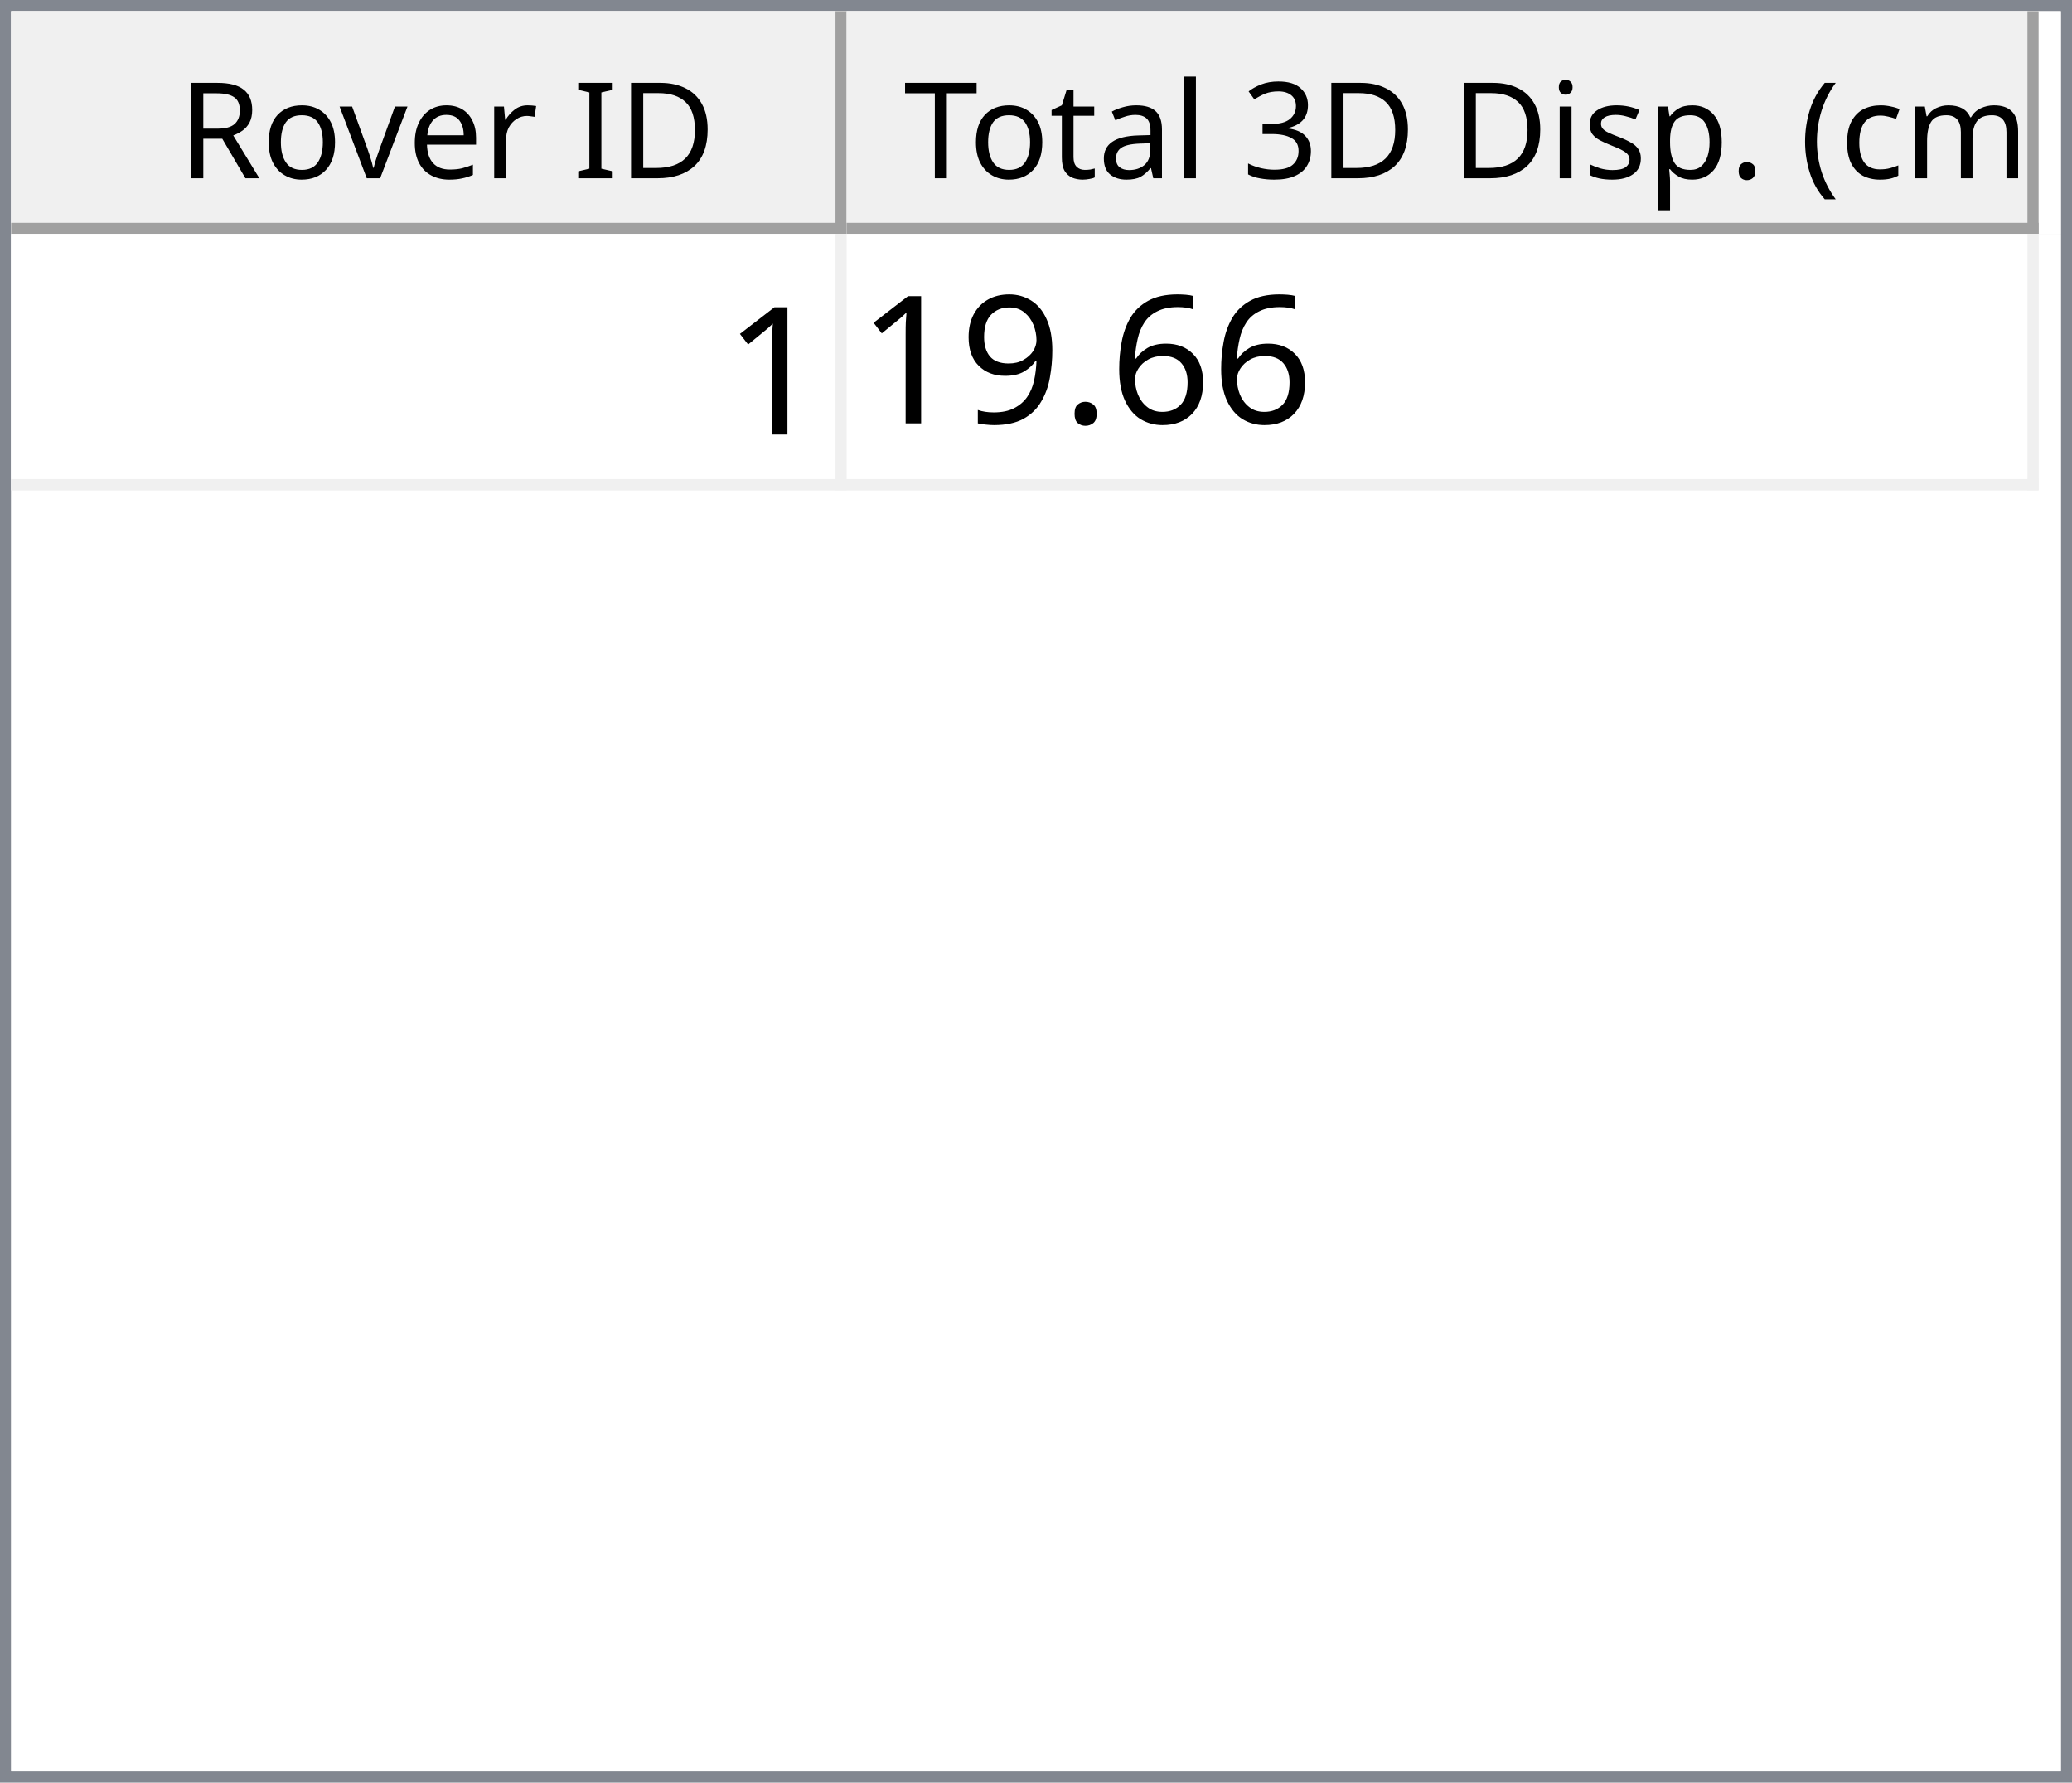
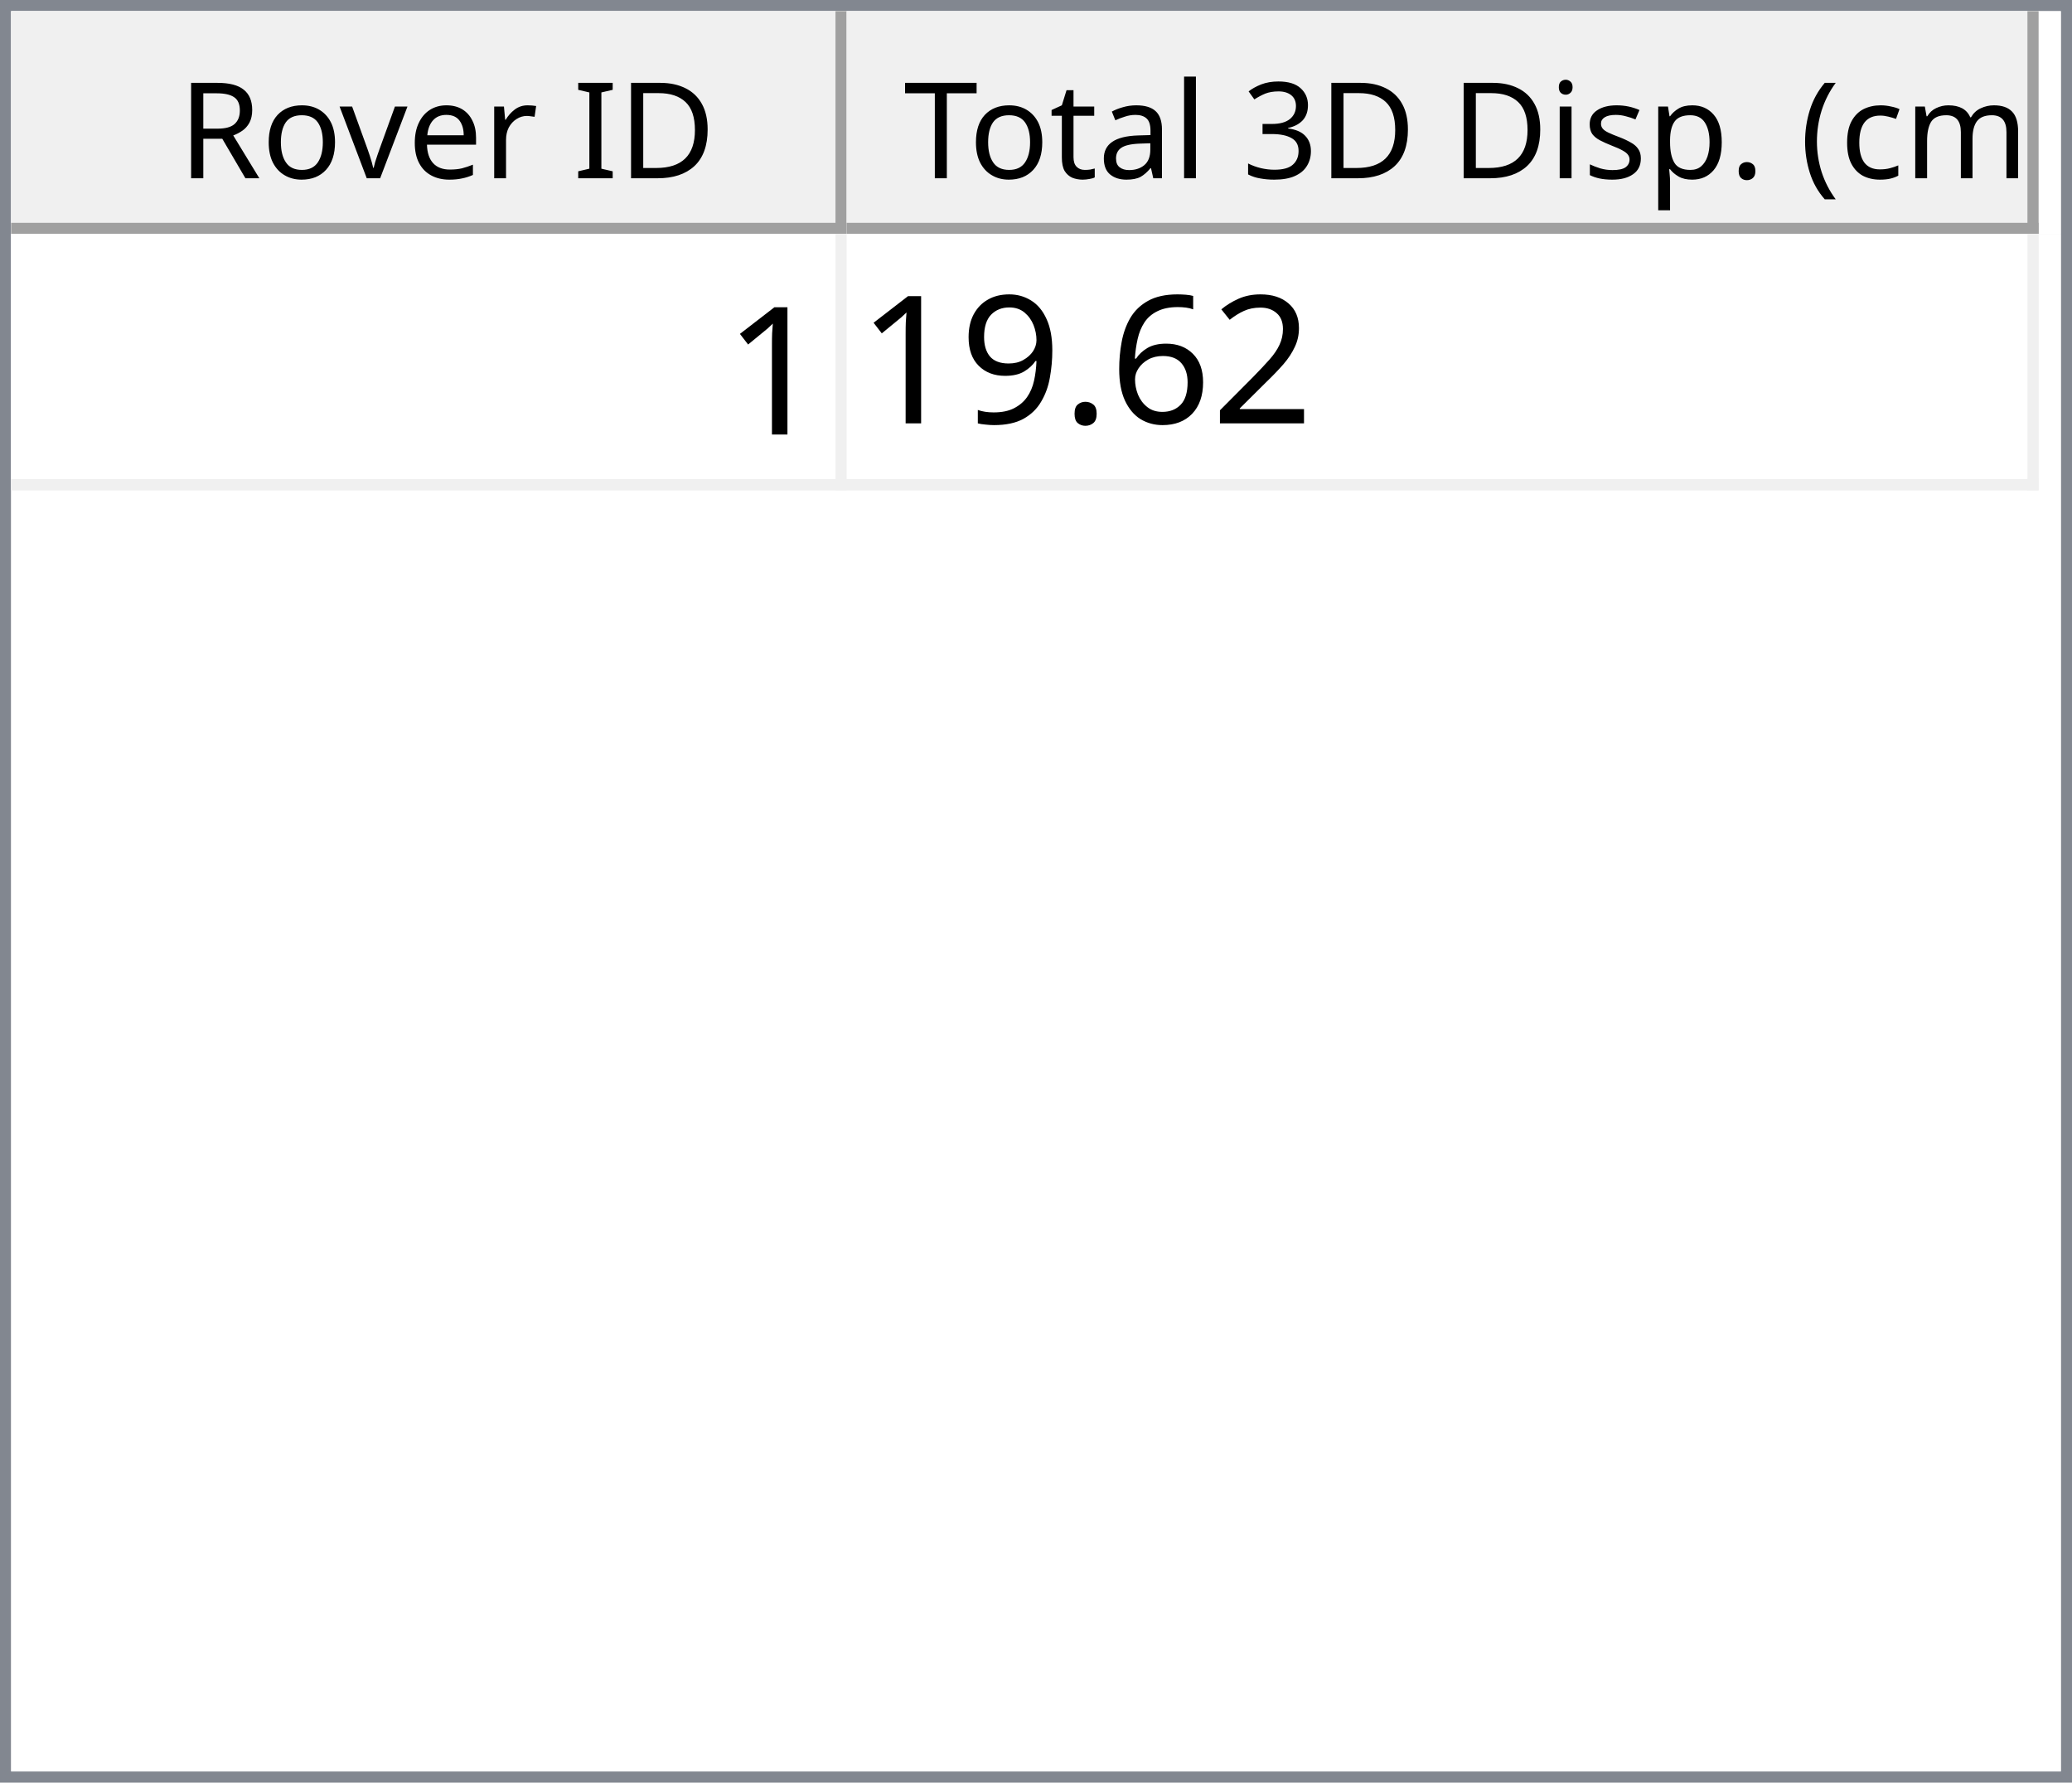
<svg xmlns="http://www.w3.org/2000/svg" style="fill-opacity:1; color-rendering:auto; color-interpolation:auto; text-rendering:auto; stroke:black; stroke-linecap:square; stroke-miterlimit:10; shape-rendering:auto; stroke-opacity:1; fill:black; stroke-dasharray:none; font-weight:normal; stroke-width:1; font-family:'Dialog'; font-style:normal; stroke-linejoin:miter; font-size:12px; stroke-dashoffset:0; image-rendering:auto;" width="186" height="160">
  <defs id="genericDefs" />
  <g>
    <defs id="defs1">
      <clipPath clipPathUnits="userSpaceOnUse" id="clipPath1">
        <path d="M0 0 L186 0 L186 160 L0 160 L0 0 Z" />
      </clipPath>
      <clipPath clipPathUnits="userSpaceOnUse" id="clipPath2">
        <path d="M0 0 L0 160 L186 160 L186 0 Z" />
      </clipPath>
      <clipPath clipPathUnits="userSpaceOnUse" id="clipPath3">
        <path d="M0 0 L0 20 L184 20 L184 0 Z" />
      </clipPath>
      <clipPath clipPathUnits="userSpaceOnUse" id="clipPath4">
        <path d="M0 0 L0 20 L75 20 L75 0 Z" />
      </clipPath>
      <clipPath clipPathUnits="userSpaceOnUse" id="clipPath5">
        <path d="M1 1 L1 19 L74 19 L74 1 Z" />
      </clipPath>
      <clipPath clipPathUnits="userSpaceOnUse" id="clipPath6">
        <path d="M0 0 L0 18 L73 18 L73 0 Z" />
      </clipPath>
      <clipPath clipPathUnits="userSpaceOnUse" id="clipPath7">
        <path d="M-0.5 -0.5 L-0.5 19.5 L74.5 19.5 L74.5 -0.5 Z" />
      </clipPath>
      <clipPath clipPathUnits="userSpaceOnUse" id="clipPath8">
        <path d="M0 0 L0 20 L107 20 L107 0 Z" />
      </clipPath>
      <clipPath clipPathUnits="userSpaceOnUse" id="clipPath9">
        <path d="M1 1 L1 19 L106 19 L106 1 Z" />
      </clipPath>
      <clipPath clipPathUnits="userSpaceOnUse" id="clipPath10">
        <path d="M0 0 L0 18 L105 18 L105 0 Z" />
      </clipPath>
      <clipPath clipPathUnits="userSpaceOnUse" id="clipPath11">
        <path d="M-0.5 -0.5 L-0.5 19.5 L106.5 19.5 L106.5 -0.5 Z" />
      </clipPath>
      <clipPath clipPathUnits="userSpaceOnUse" id="clipPath12">
        <path d="M0 0 L0 138 L184 138 L184 0 Z" />
      </clipPath>
      <clipPath clipPathUnits="userSpaceOnUse" id="clipPath13">
        <path d="M0 0 L0 23 L182 23 L182 0 Z" />
      </clipPath>
      <clipPath clipPathUnits="userSpaceOnUse" id="clipPath14">
        <path d="M-0.5 -0.5 L-0.5 22.5 L181.5 22.5 L181.5 -0.5 Z" />
      </clipPath>
      <clipPath clipPathUnits="userSpaceOnUse" id="clipPath15">
        <path d="M0 0 L0 22 L74 22 L74 0 Z" />
      </clipPath>
      <clipPath clipPathUnits="userSpaceOnUse" id="clipPath16">
        <path d="M0 0 L0 22 L106 22 L106 0 Z" />
      </clipPath>
      <font horiz-adv-x="64.551" id="font1">
        <font-face ascent="107.91" descent="25.098" units-per-em="100" style="font-style:normal; font-family:Segoe UI; font-weight:normal;" />
        <missing-glyph horiz-adv-x="64.551" d="M8.109 0 L8.109 68.266 L56.453 68.266 L56.453 0 L8.109 0 ZM15.328 7.234 L49.219 7.234 L49.219 61.031 L15.328 61.031 L15.328 7.234 Z" />
        <glyph unicode="D" horiz-adv-x="70.117" d="M9.188 0 L9.188 70.016 L28.516 70.016 Q65.531 70.016 65.531 35.891 Q65.531 19.672 55.25 9.836 Q44.969 0 27.734 0 L9.188 0 ZM17.391 62.594 L17.391 7.422 L27.828 7.422 Q41.609 7.422 49.273 14.797 Q56.938 22.172 56.938 35.688 Q56.938 62.594 28.328 62.594 L17.391 62.594 Z" />
        <glyph unicode="I" horiz-adv-x="26.611" d="M17.391 0 L9.188 0 L9.188 70.016 L17.391 70.016 L17.391 0 Z" />
        <glyph unicode=" " horiz-adv-x="27.393" d="" />
        <glyph unicode="r" horiz-adv-x="34.766" d="M34.188 41.891 Q32.078 43.5 28.125 43.5 Q23 43.5 19.555 38.672 Q16.109 33.844 16.109 25.484 L16.109 0 L8.109 0 L8.109 50 L16.109 50 L16.109 39.703 L16.312 39.703 Q18.016 44.969 21.531 47.922 Q25.047 50.875 29.391 50.875 Q32.516 50.875 34.188 50.203 L34.188 41.891 Z" />
        <glyph unicode="e" horiz-adv-x="52.295" d="M48.297 23 L12.984 23 Q13.188 14.656 17.484 10.109 Q21.781 5.562 29.297 5.562 Q37.75 5.562 44.828 11.141 L44.828 3.609 Q38.234 -1.172 27.391 -1.172 Q16.797 -1.172 10.742 5.641 Q4.688 12.453 4.688 24.812 Q4.688 36.469 11.305 43.82 Q17.922 51.172 27.734 51.172 Q37.547 51.172 42.922 44.828 Q48.297 38.484 48.297 27.203 L48.297 23 ZM40.094 29.781 Q40.047 36.719 36.75 40.578 Q33.453 44.438 27.594 44.438 Q21.922 44.438 17.969 40.383 Q14.016 36.328 13.094 29.781 L40.094 29.781 Z" />
        <glyph unicode="v" horiz-adv-x="47.9" d="M47.406 50 L27.484 0 L19.625 0 L0.688 50 L9.469 50 L22.172 13.672 Q23.578 9.672 23.922 6.688 L24.125 6.688 Q24.609 10.453 25.688 13.484 L38.969 50 L47.406 50 Z" />
        <glyph unicode="o" horiz-adv-x="58.594" d="M29 -1.172 Q17.922 -1.172 11.305 5.836 Q4.688 12.844 4.688 24.422 Q4.688 37.016 11.57 44.094 Q18.453 51.172 30.172 51.172 Q41.359 51.172 47.633 44.289 Q53.906 37.406 53.906 25.203 Q53.906 13.234 47.141 6.031 Q40.375 -1.172 29 -1.172 ZM29.594 44.438 Q21.875 44.438 17.383 39.188 Q12.891 33.938 12.891 24.703 Q12.891 15.828 17.43 10.695 Q21.969 5.562 29.594 5.562 Q37.359 5.562 41.531 10.594 Q45.703 15.625 45.703 24.906 Q45.703 34.281 41.531 39.359 Q37.359 44.438 29.594 44.438 Z" />
        <glyph unicode="R" horiz-adv-x="59.814" d="M59.375 0 L49.609 0 L37.891 19.625 Q36.281 22.359 34.766 24.289 Q33.25 26.219 31.664 27.438 Q30.078 28.656 28.25 29.219 Q26.422 29.781 24.125 29.781 L17.391 29.781 L17.391 0 L9.188 0 L9.188 70.016 L30.078 70.016 Q34.672 70.016 38.555 68.867 Q42.438 67.719 45.289 65.375 Q48.141 63.031 49.758 59.547 Q51.375 56.062 51.375 51.375 Q51.375 47.703 50.273 44.656 Q49.172 41.609 47.148 39.211 Q45.125 36.812 42.266 35.133 Q39.406 33.453 35.844 32.516 L35.844 32.328 Q37.594 31.547 38.891 30.547 Q40.188 29.547 41.359 28.18 Q42.531 26.812 43.68 25.078 Q44.828 23.344 46.234 21.047 L59.375 0 ZM17.391 62.594 L17.391 37.203 L28.516 37.203 Q31.594 37.203 34.203 38.133 Q36.812 39.062 38.719 40.797 Q40.625 42.531 41.703 45.047 Q42.781 47.562 42.781 50.688 Q42.781 56.297 39.141 59.445 Q35.5 62.594 28.609 62.594 L17.391 62.594 Z" />
        <glyph unicode=")" horiz-adv-x="30.176" d="M8.297 -15.922 L1.172 -15.922 Q16.406 2.344 16.406 26.812 Q16.406 51.469 1.078 70.016 L8.297 70.016 Q23.531 52.156 23.531 26.703 Q23.531 1.375 8.297 -15.922 Z" />
        <glyph unicode="m" horiz-adv-x="86.133" d="M79.109 0 L71.094 0 L71.094 28.719 Q71.094 37.016 68.531 40.727 Q65.969 44.438 59.906 44.438 Q54.781 44.438 51.195 39.75 Q47.609 35.062 47.609 28.516 L47.609 0 L39.594 0 L39.594 29.688 Q39.594 44.438 28.219 44.438 Q22.953 44.438 19.531 40.016 Q16.109 35.594 16.109 28.516 L16.109 0 L8.109 0 L8.109 50 L16.109 50 L16.109 42.094 L16.312 42.094 Q21.625 51.172 31.844 51.172 Q36.969 51.172 40.773 48.312 Q44.578 45.453 46 40.828 Q51.562 51.172 62.594 51.172 Q79.109 51.172 79.109 30.812 L79.109 0 Z" />
        <glyph unicode="c" horiz-adv-x="46.191" d="M42.188 2.297 Q36.422 -1.172 28.516 -1.172 Q17.828 -1.172 11.258 5.789 Q4.688 12.75 4.688 23.828 Q4.688 36.188 11.766 43.68 Q18.844 51.172 30.672 51.172 Q37.25 51.172 42.281 48.734 L42.281 40.531 Q36.719 44.438 30.375 44.438 Q22.703 44.438 17.797 38.945 Q12.891 33.453 12.891 24.516 Q12.891 15.719 17.508 10.641 Q22.125 5.562 29.891 5.562 Q36.422 5.562 42.188 9.906 L42.188 2.297 Z" />
        <glyph unicode="(" horiz-adv-x="30.176" d="M29.109 -15.922 L21.969 -15.922 Q6.844 1.375 6.844 26.703 Q6.844 52.156 21.969 70.016 L29.203 70.016 Q13.875 51.469 13.875 26.812 Q13.875 2.344 29.109 -15.922 Z" />
        <glyph unicode="." horiz-adv-x="21.68" d="M10.891 -1.078 Q8.641 -1.078 7.055 0.539 Q5.469 2.156 5.469 4.391 Q5.469 6.641 7.055 8.273 Q8.641 9.906 10.891 9.906 Q13.188 9.906 14.797 8.273 Q16.406 6.641 16.406 4.391 Q16.406 2.156 14.797 0.539 Q13.188 -1.078 10.891 -1.078 Z" />
        <glyph unicode="p" horiz-adv-x="58.789" d="M16.312 7.234 L16.109 7.234 L16.109 -23 L8.109 -23 L8.109 50 L16.109 50 L16.109 41.219 L16.312 41.219 Q22.219 51.172 33.594 51.172 Q43.266 51.172 48.688 44.461 Q54.109 37.75 54.109 26.469 Q54.109 13.922 48 6.375 Q41.891 -1.172 31.297 -1.172 Q21.578 -1.172 16.312 7.234 ZM16.109 27.391 L16.109 20.406 Q16.109 14.203 20.141 9.883 Q24.172 5.562 30.375 5.562 Q37.641 5.562 41.773 11.133 Q45.906 16.703 45.906 26.609 Q45.906 34.969 42.047 39.703 Q38.188 44.438 31.594 44.438 Q24.609 44.438 20.359 39.578 Q16.109 34.719 16.109 27.391 Z" />
        <glyph unicode="s" horiz-adv-x="42.432" d="M5.078 1.812 L5.078 10.406 Q11.625 5.562 19.484 5.562 Q30.031 5.562 30.031 12.594 Q30.031 14.594 29.125 15.992 Q28.219 17.391 26.68 18.461 Q25.141 19.531 23.07 20.383 Q21 21.234 18.609 22.172 Q15.281 23.484 12.766 24.828 Q10.25 26.172 8.57 27.859 Q6.891 29.547 6.031 31.695 Q5.172 33.844 5.172 36.719 Q5.172 40.234 6.789 42.945 Q8.406 45.656 11.086 47.484 Q13.766 49.312 17.211 50.242 Q20.656 51.172 24.312 51.172 Q30.812 51.172 35.938 48.922 L35.938 40.828 Q30.422 44.438 23.25 44.438 Q21 44.438 19.195 43.922 Q17.391 43.406 16.094 42.477 Q14.797 41.547 14.086 40.258 Q13.375 38.969 13.375 37.406 Q13.375 35.453 14.086 34.133 Q14.797 32.812 16.164 31.789 Q17.531 30.766 19.484 29.938 Q21.438 29.109 23.922 28.125 Q27.25 26.859 29.883 25.516 Q32.516 24.172 34.375 22.484 Q36.234 20.797 37.234 18.602 Q38.234 16.406 38.234 13.375 Q38.234 9.672 36.602 6.938 Q34.969 4.203 32.234 2.398 Q29.5 0.594 25.93 -0.289 Q22.359 -1.172 18.453 -1.172 Q10.75 -1.172 5.078 1.812 Z" />
        <glyph unicode="i" horiz-adv-x="24.219" d="M12.203 62.703 Q10.062 62.703 8.547 64.164 Q7.031 65.625 7.031 67.875 Q7.031 70.125 8.547 71.609 Q10.062 73.094 12.203 73.094 Q14.406 73.094 15.945 71.609 Q17.484 70.125 17.484 67.875 Q17.484 65.719 15.945 64.211 Q14.406 62.703 12.203 62.703 ZM16.109 0 L8.109 0 L8.109 50 L16.109 50 L16.109 0 Z" />
        <glyph unicode="3" horiz-adv-x="53.906" d="M46.531 19.828 Q46.531 15.094 44.75 11.211 Q42.969 7.328 39.719 4.57 Q36.469 1.812 31.93 0.297 Q27.391 -1.219 21.922 -1.219 Q11.922 -1.219 6 2.594 L6 11.188 Q13.094 5.609 22.219 5.609 Q25.875 5.609 28.828 6.539 Q31.781 7.469 33.906 9.227 Q36.031 10.984 37.18 13.477 Q38.328 15.969 38.328 19.094 Q38.328 32.812 18.797 32.812 L12.984 32.812 L12.984 39.594 L18.5 39.594 Q35.797 39.594 35.797 52.484 Q35.797 64.406 22.609 64.406 Q15.188 64.406 8.688 59.422 L8.688 67.188 Q15.375 71.188 24.609 71.188 Q29 71.188 32.57 69.969 Q36.141 68.75 38.68 66.555 Q41.219 64.359 42.609 61.281 Q44 58.203 44 54.5 Q44 40.672 30.031 36.719 L30.031 36.531 Q33.594 36.141 36.625 34.797 Q39.656 33.453 41.852 31.305 Q44.047 29.156 45.289 26.25 Q46.531 23.344 46.531 19.828 Z" />
        <glyph unicode="l" horiz-adv-x="24.219" d="M16.109 0 L8.109 0 L8.109 74.031 L16.109 74.031 L16.109 0 Z" />
        <glyph unicode="a" horiz-adv-x="50.879" d="M43.891 0 L35.891 0 L35.891 7.812 L35.688 7.812 Q30.469 -1.172 20.312 -1.172 Q12.844 -1.172 8.617 2.781 Q4.391 6.734 4.391 13.281 Q4.391 27.297 20.906 29.594 L35.891 31.688 Q35.891 44.438 25.594 44.438 Q16.547 44.438 9.281 38.281 L9.281 46.484 Q16.656 51.172 26.266 51.172 Q43.891 51.172 43.891 32.516 L43.891 0 ZM35.891 25.297 L23.828 23.641 Q18.266 22.859 15.43 20.875 Q12.594 18.891 12.594 13.875 Q12.594 10.203 15.211 7.883 Q17.828 5.562 22.172 5.562 Q28.125 5.562 32.008 9.742 Q35.891 13.922 35.891 20.312 L35.891 25.297 Z" />
        <glyph unicode="t" horiz-adv-x="33.887" d="M31.297 0.484 Q28.469 -1.078 23.828 -1.078 Q10.688 -1.078 10.688 13.578 L10.688 43.172 L2.094 43.172 L2.094 50 L10.688 50 L10.688 62.203 L18.703 64.797 L18.703 50 L31.297 50 L31.297 43.172 L18.703 43.172 L18.703 14.984 Q18.703 9.969 20.414 7.82 Q22.125 5.672 26.078 5.672 Q29.109 5.672 31.297 7.328 L31.297 0.484 Z" />
        <glyph unicode="T" horiz-adv-x="52.393" d="M50.594 62.594 L30.375 62.594 L30.375 0 L22.172 0 L22.172 62.594 L2 62.594 L2 70.016 L50.594 70.016 L50.594 62.594 Z" />
      </font>
      <font horiz-adv-x="75.0" id="font2">
        <font-face ascent="100.537" descent="21.973" units-per-em="100" style="font-style:normal; font-family:sans-serif; font-weight:normal;" />
        <missing-glyph horiz-adv-x="75.0" d="M12.5 0 L12.5 62.5 L62.5 62.5 L62.5 0 L12.5 0 ZM14.062 1.562 L60.938 1.562 L60.938 60.938 L14.062 60.938 L14.062 1.562 Z" />
        <glyph unicode="1" horiz-adv-x="55.615" d="M37.25 0 L28.469 0 L28.469 56 Q25.297 52.984 20.141 49.953 Q14.984 46.922 10.891 45.406 L10.891 53.906 Q18.266 57.375 23.781 62.305 Q29.297 67.234 31.594 71.875 L37.25 71.875 L37.25 0 Z" />
+         <glyph unicode="2" horiz-adv-x="55.615" d="M50.344 8.453 L50.344 0 L3.031 0 Q2.938 3.172 4.047 6.109 Q5.859 10.938 9.836 15.625 Q13.812 20.312 21.344 26.469 Q33.016 36.031 37.117 41.625 Q41.219 47.219 41.219 52.203 Q41.219 57.422 37.477 61.008 Q33.734 64.594 27.734 64.594 Q21.391 64.594 17.578 60.789 Q13.766 56.984 13.719 50.25 L4.688 51.172 Q5.609 61.281 11.664 66.578 Q17.719 71.875 27.938 71.875 Q38.234 71.875 44.242 66.164 Q50.25 60.453 50.25 52 Q50.25 47.703 48.492 43.555 Q46.734 39.406 42.656 34.812 Q38.578 30.219 29.109 22.219 Q21.188 15.578 18.945 13.211 Q16.703 10.844 15.234 8.453 L50.344 8.453 Z" />
        <glyph unicode="6" horiz-adv-x="55.615" d="M49.75 54.047 L41.016 53.375 Q39.844 58.547 37.703 60.891 Q34.125 64.656 28.906 64.656 Q24.703 64.656 21.531 62.312 Q17.391 59.281 14.992 53.469 Q12.594 47.656 12.5 36.922 Q15.672 41.75 20.266 44.094 Q24.859 46.438 29.891 46.438 Q38.672 46.438 44.852 39.969 Q51.031 33.5 51.031 23.25 Q51.031 16.5 48.125 10.719 Q45.219 4.938 40.141 1.859 Q35.062 -1.219 28.609 -1.219 Q17.625 -1.219 10.695 6.859 Q3.766 14.938 3.766 33.5 Q3.766 54.25 11.422 63.672 Q18.109 71.875 29.438 71.875 Q37.891 71.875 43.289 67.141 Q48.688 62.406 49.75 54.047 ZM13.875 23.188 Q13.875 18.656 15.797 14.508 Q17.719 10.359 21.188 8.18 Q24.656 6 28.469 6 Q34.031 6 38.039 10.492 Q42.047 14.984 42.047 22.703 Q42.047 30.125 38.086 34.398 Q34.125 38.672 28.125 38.672 Q22.172 38.672 18.023 34.398 Q13.875 30.125 13.875 23.188 Z" />
        <glyph unicode="." horiz-adv-x="27.783" d="M9.078 0 L9.078 10.016 L19.094 10.016 L19.094 0 L9.078 0 Z" />
        <glyph unicode="9" horiz-adv-x="55.615" d="M5.469 16.547 L13.922 17.328 Q14.984 11.375 18.016 8.688 Q21.047 6 25.781 6 Q29.828 6 32.883 7.859 Q35.938 9.719 37.891 12.82 Q39.844 15.922 41.164 21.195 Q42.484 26.469 42.484 31.938 Q42.484 32.516 42.438 33.688 Q39.797 29.5 35.234 26.883 Q30.672 24.266 25.344 24.266 Q16.453 24.266 10.305 30.711 Q4.156 37.156 4.156 47.703 Q4.156 58.594 10.578 65.234 Q17 71.875 26.656 71.875 Q33.641 71.875 39.43 68.117 Q45.219 64.359 48.219 57.398 Q51.219 50.438 51.219 37.25 Q51.219 23.531 48.242 15.406 Q45.266 7.281 39.383 3.031 Q33.5 -1.219 25.594 -1.219 Q17.188 -1.219 11.867 3.445 Q6.547 8.109 5.469 16.547 ZM41.453 48.141 Q41.453 55.719 37.43 60.156 Q33.406 64.594 27.734 64.594 Q21.875 64.594 17.531 59.812 Q13.188 55.031 13.188 47.406 Q13.188 40.578 17.312 36.305 Q21.438 32.031 27.484 32.031 Q33.594 32.031 37.523 36.305 Q41.453 40.578 41.453 48.141 Z" />
      </font>
    </defs>
    <g style="fill:white; stroke:white;">
      <rect x="0" y="0" width="186" style="clip-path:url(#clipPath1); stroke:none;" height="160" />
    </g>
    <g style="fill:white; text-rendering:optimizeSpeed; color-rendering:optimizeSpeed; image-rendering:optimizeSpeed; shape-rendering:crispEdges; stroke:white; color-interpolation:sRGB;">
      <rect x="0" width="186" height="160" y="0" style="stroke:none;" />
      <path style="stroke:none;" d="M0 160 L186 160 L186 0 L0 0 Z" />
    </g>
    <g style="fill:rgb(240,240,240); font-family:'Segoe UI'; stroke:rgb(240,240,240);">
      <rect x="0" y="0" width="186" style="clip-path:url(#clipPath2); stroke:none;" height="160" />
    </g>
    <g style="fill:rgb(130,135,144); font-family:'Segoe UI'; stroke:rgb(130,135,144);">
      <path d="M0 0 L186 0 L186 160 L0 160 L0 0 ZM1 1 L185 1 L185 159 L1 159 L1 1 Z" style="fill-rule:evenodd; clip-path:url(#clipPath2); stroke:none;" />
    </g>
    <g style="fill:white; font-family:'Segoe UI'; stroke:white;" transform="translate(1,1)">
      <rect x="0" y="0" width="184" style="clip-path:url(#clipPath3); stroke:none;" height="20" />
    </g>
    <g style="fill:rgb(240,240,240); font-family:'Segoe UI'; stroke:rgb(240,240,240);" transform="translate(1,1)">
      <rect x="0" y="0" width="75" style="clip-path:url(#clipPath4); stroke:none;" height="20" />
    </g>
    <g style="font-family:'Segoe UI';" transform="translate(2,2)">
      <text x="14" xml:space="preserve" y="14" style="clip-path:url(#clipPath6); stroke:none;">Rover ID</text>
    </g>
    <g style="fill:rgb(160,160,160); font-family:'Segoe UI'; stroke:rgb(160,160,160); stroke-linejoin:bevel;" transform="translate(1.5,1.5)">
      <line x1="74" x2="74" y1="0" style="fill:none; clip-path:url(#clipPath7);" y2="19" />
    </g>
    <g style="fill:rgb(160,160,160); font-family:'Segoe UI'; stroke:rgb(160,160,160); stroke-linejoin:bevel;" transform="matrix(1,0,0,1,1,1) translate(0.5,0.5)">
      <line x1="0" x2="74" y1="19" style="fill:none; clip-path:url(#clipPath7);" y2="19" />
    </g>
    <g style="fill:rgb(240,240,240); font-family:'Segoe UI'; stroke:rgb(240,240,240);" transform="translate(76,1)">
      <rect x="0" y="0" width="107" style="clip-path:url(#clipPath8); stroke:none;" height="20" />
    </g>
    <g style="font-family:'Segoe UI';" transform="translate(77,2)">
      <text x="1" xml:space="preserve" y="14" style="clip-path:url(#clipPath10); stroke:none;"> Total 3D Disp. (cm)</text>
    </g>
    <g style="fill:rgb(160,160,160); font-family:'Segoe UI'; stroke:rgb(160,160,160); stroke-linejoin:bevel;" transform="translate(76.5,1.5)">
      <line x1="106" x2="106" y1="0" style="fill:none; clip-path:url(#clipPath11);" y2="19" />
    </g>
    <g style="fill:rgb(160,160,160); font-family:'Segoe UI'; stroke:rgb(160,160,160); stroke-linejoin:bevel;" transform="matrix(1,0,0,1,76,1) translate(0.5,0.5)">
      <line x1="0" x2="106" y1="19" style="fill:none; clip-path:url(#clipPath11);" y2="19" />
    </g>
    <g style="fill:white; font-family:'Segoe UI'; stroke:white;" transform="translate(1,21)">
      <rect x="0" y="0" width="184" style="clip-path:url(#clipPath12); stroke:none;" height="138" />
    </g>
    <g style="fill:rgb(240,240,240); font-size:16px; font-family:sans-serif; stroke:rgb(240,240,240);" transform="translate(1,21)">
      <rect x="0" y="0" width="182" style="clip-path:url(#clipPath13); stroke:none;" height="23" />
      <line transform="translate(0.5,0.5)" x1="0" x2="181" y1="22" style="clip-path:url(#clipPath14); fill:none; stroke-linejoin:bevel;" y2="22" />
    </g>
    <g transform="matrix(1,0,0,1,1,21) translate(0.5,0.5)" style="fill:rgb(240,240,240); font-size:16px; font-family:sans-serif; stroke:rgb(240,240,240); stroke-linejoin:bevel;">
      <line x1="74" x2="74" y1="0" style="fill:none; clip-path:url(#clipPath14);" y2="22" />
    </g>
    <g transform="matrix(1,0,0,1,1,21) translate(0.5,0.5)" style="fill:rgb(240,240,240); font-size:16px; font-family:sans-serif; stroke:rgb(240,240,240); stroke-linejoin:bevel;">
      <line x1="181" x2="181" y1="0" style="fill:none; clip-path:url(#clipPath14);" y2="22" />
    </g>
    <g style="fill:white; font-size:16px; font-family:sans-serif; stroke:white;" transform="matrix(1,0,0,1,1,21)">
      <rect x="0" y="0" width="74" style="clip-path:url(#clipPath15); stroke:none;" height="22" />
      <text x="64" y="18" style="fill:black; clip-path:url(#clipPath15); stroke:none;" xml:space="preserve">1</text>
    </g>
    <g style="fill:white; font-size:16px; font-family:sans-serif; stroke:white;" transform="matrix(1,0,0,1,1,21) translate(75,0)">
      <rect x="0" y="0" width="106" style="clip-path:url(#clipPath16); stroke:none;" height="22" />
-       <text x="1" y="17" style="fill:black; clip-path:url(#clipPath16); stroke:none;" xml:space="preserve">19.66</text>
+       <text x="1" y="17" style="fill:black; clip-path:url(#clipPath16); stroke:none;" xml:space="preserve">19.62</text>
    </g>
  </g>
</svg>
